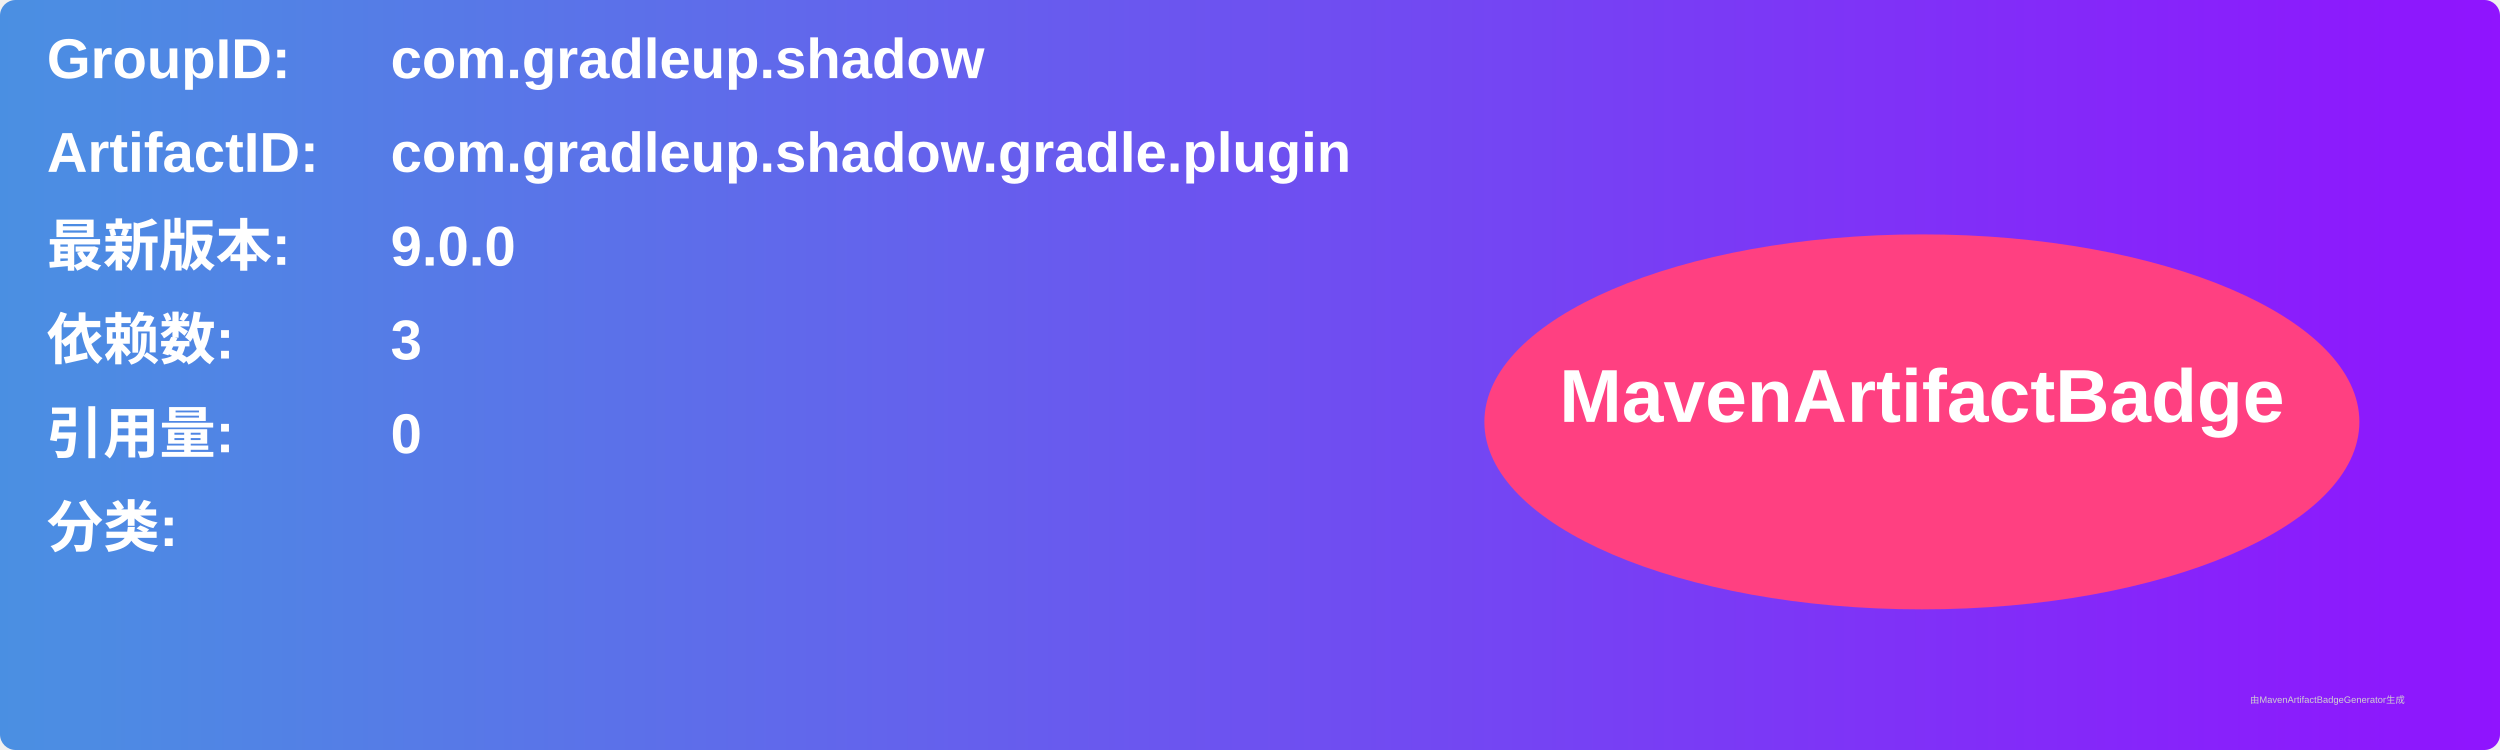
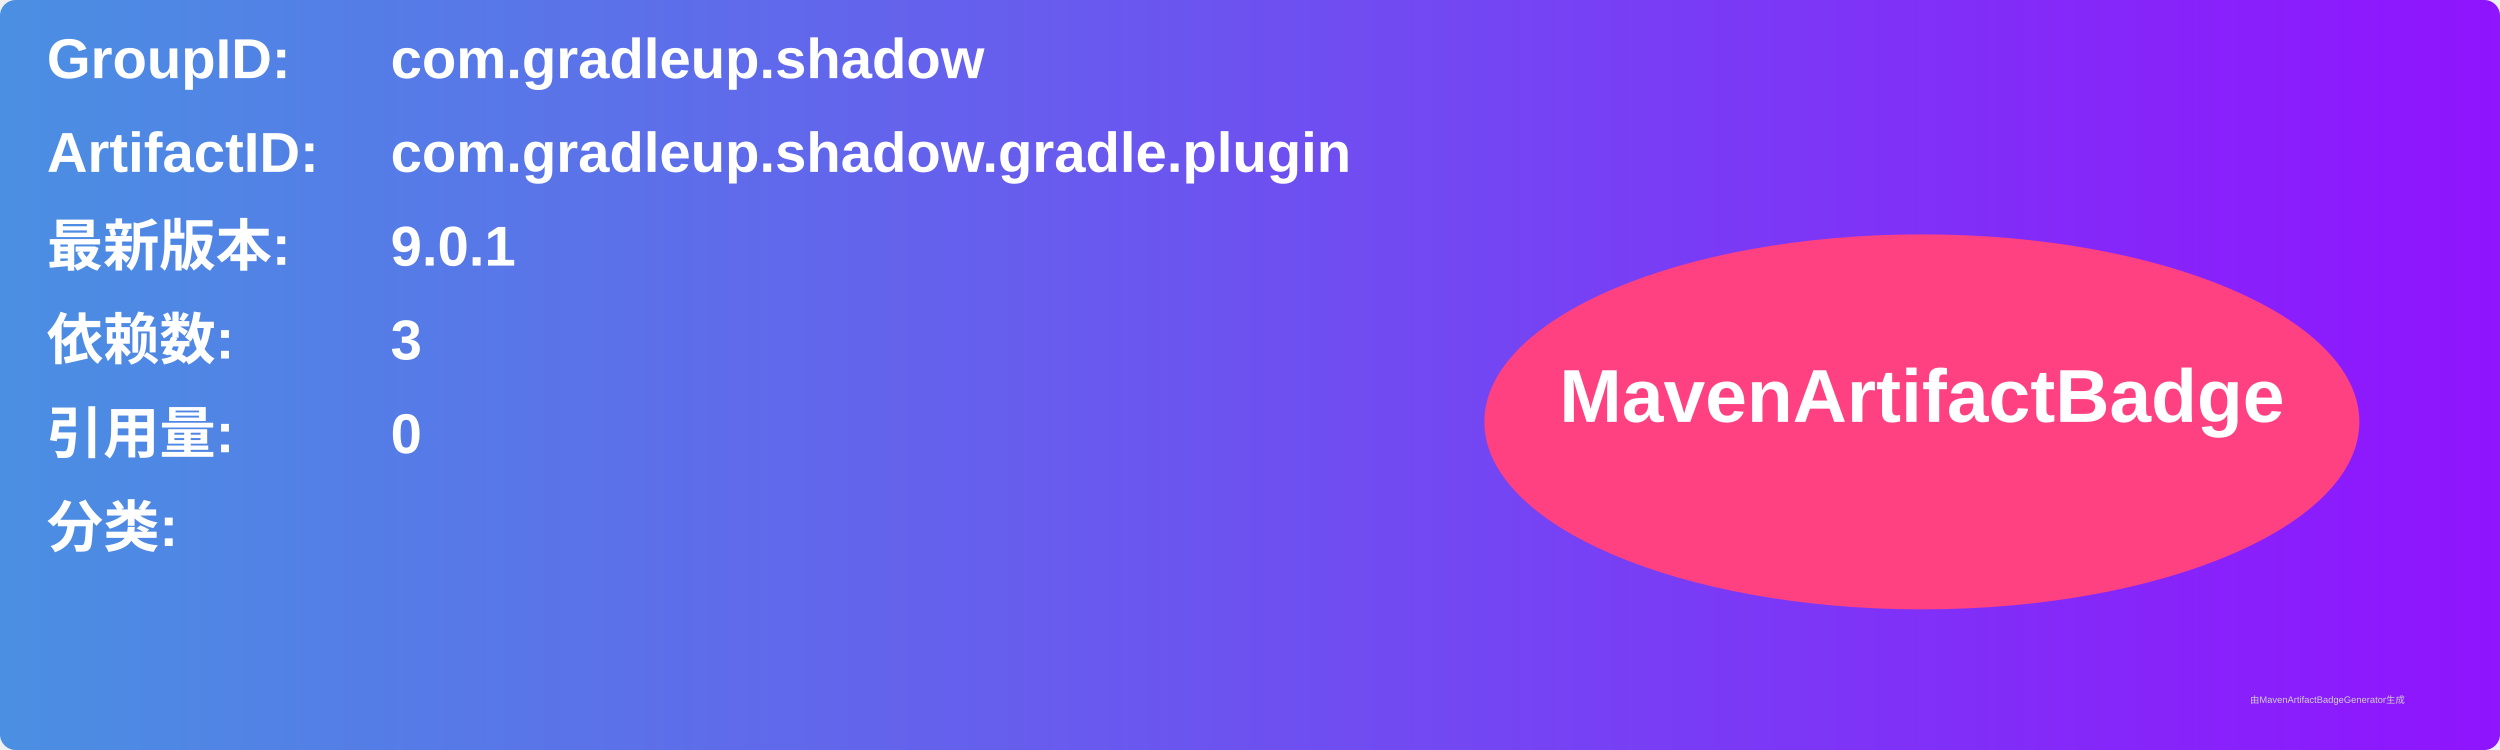
<svg xmlns="http://www.w3.org/2000/svg" width="800" height="240" viewBox="0 0 800 240">
  <linearGradient id="grad" x1="0%" y1="0%" x2="100%" y2="0%">
    <stop offset="0%" stop-color="#4a90e2" />
    <stop offset="100%" stop-color="#9013fe" />
  </linearGradient>
  <rect width="100%" height="100%" rx="5" ry="5" fill="url(#grad)" />
  <g transform="translate(15, 15)">
    <text x="0" y="10" font-family="Arial" font-size="18" fill="white" font-weight="bold" width="260">GroupID:</text>
    <text x="110" y="10" font-family="Arial" font-size="18" fill="white" font-weight="bold" width="460">com.gradleup.shadow</text>
    <text x="0" y="40" font-family="Arial" font-size="18" fill="white" font-weight="bold" width="260">ArtifactID:</text>
    <text x="110" y="40" font-family="Arial" font-size="18" fill="white" font-weight="bold" width="460">com.gradleup.shadow.gradle.plugin</text>
    <text x="0" y="70" font-family="Arial" font-size="18" fill="white" font-weight="bold">最新版本:</text>
    <text x="110" y="70" font-family="Arial" font-size="18" fill="white" font-weight="bold">
-       <tspan font-weight="bold">9.0.0</tspan>
+       <tspan font-weight="bold">9.0.1</tspan>
    </text>
    <text x="0" y="100" font-family="Arial" font-size="18" fill="white" font-weight="bold">依赖数: </text>
    <text x="110" y="100" font-family="Arial" font-size="18" fill="white">
      <tspan font-weight="bold">3</tspan>
    </text>
    <text x="0" y="130" font-family="Arial" font-size="18" fill="white" font-weight="bold">引用量: </text>
    <text x="110" y="130" font-family="Arial" font-size="18" fill="white">
      <tspan font-weight="bold">0</tspan>
    </text>
    <text x="0" y="160" font-family="Arial" font-size="18" fill="white" font-weight="bold">分类:</text>
    <text x="10" y="190" font-family="Arial" font-size="10" fill="white">
      <tspan font-weight="bold" />
    </text>
    <ellipse cx="600" cy="120" rx="140" ry="60" fill="#ff4081" />
    <text x="600" y="120" text-anchor="middle" font-family="Arial" font-size="24" fill="white" font-weight="bold">MavenArtifactBadge</text>
  </g>
  <text x="720" y="225" font-family="Arial" font-size="3" fill="#d0d0d0">由MavenArtifactBadgeGenerator生成</text>
</svg>
